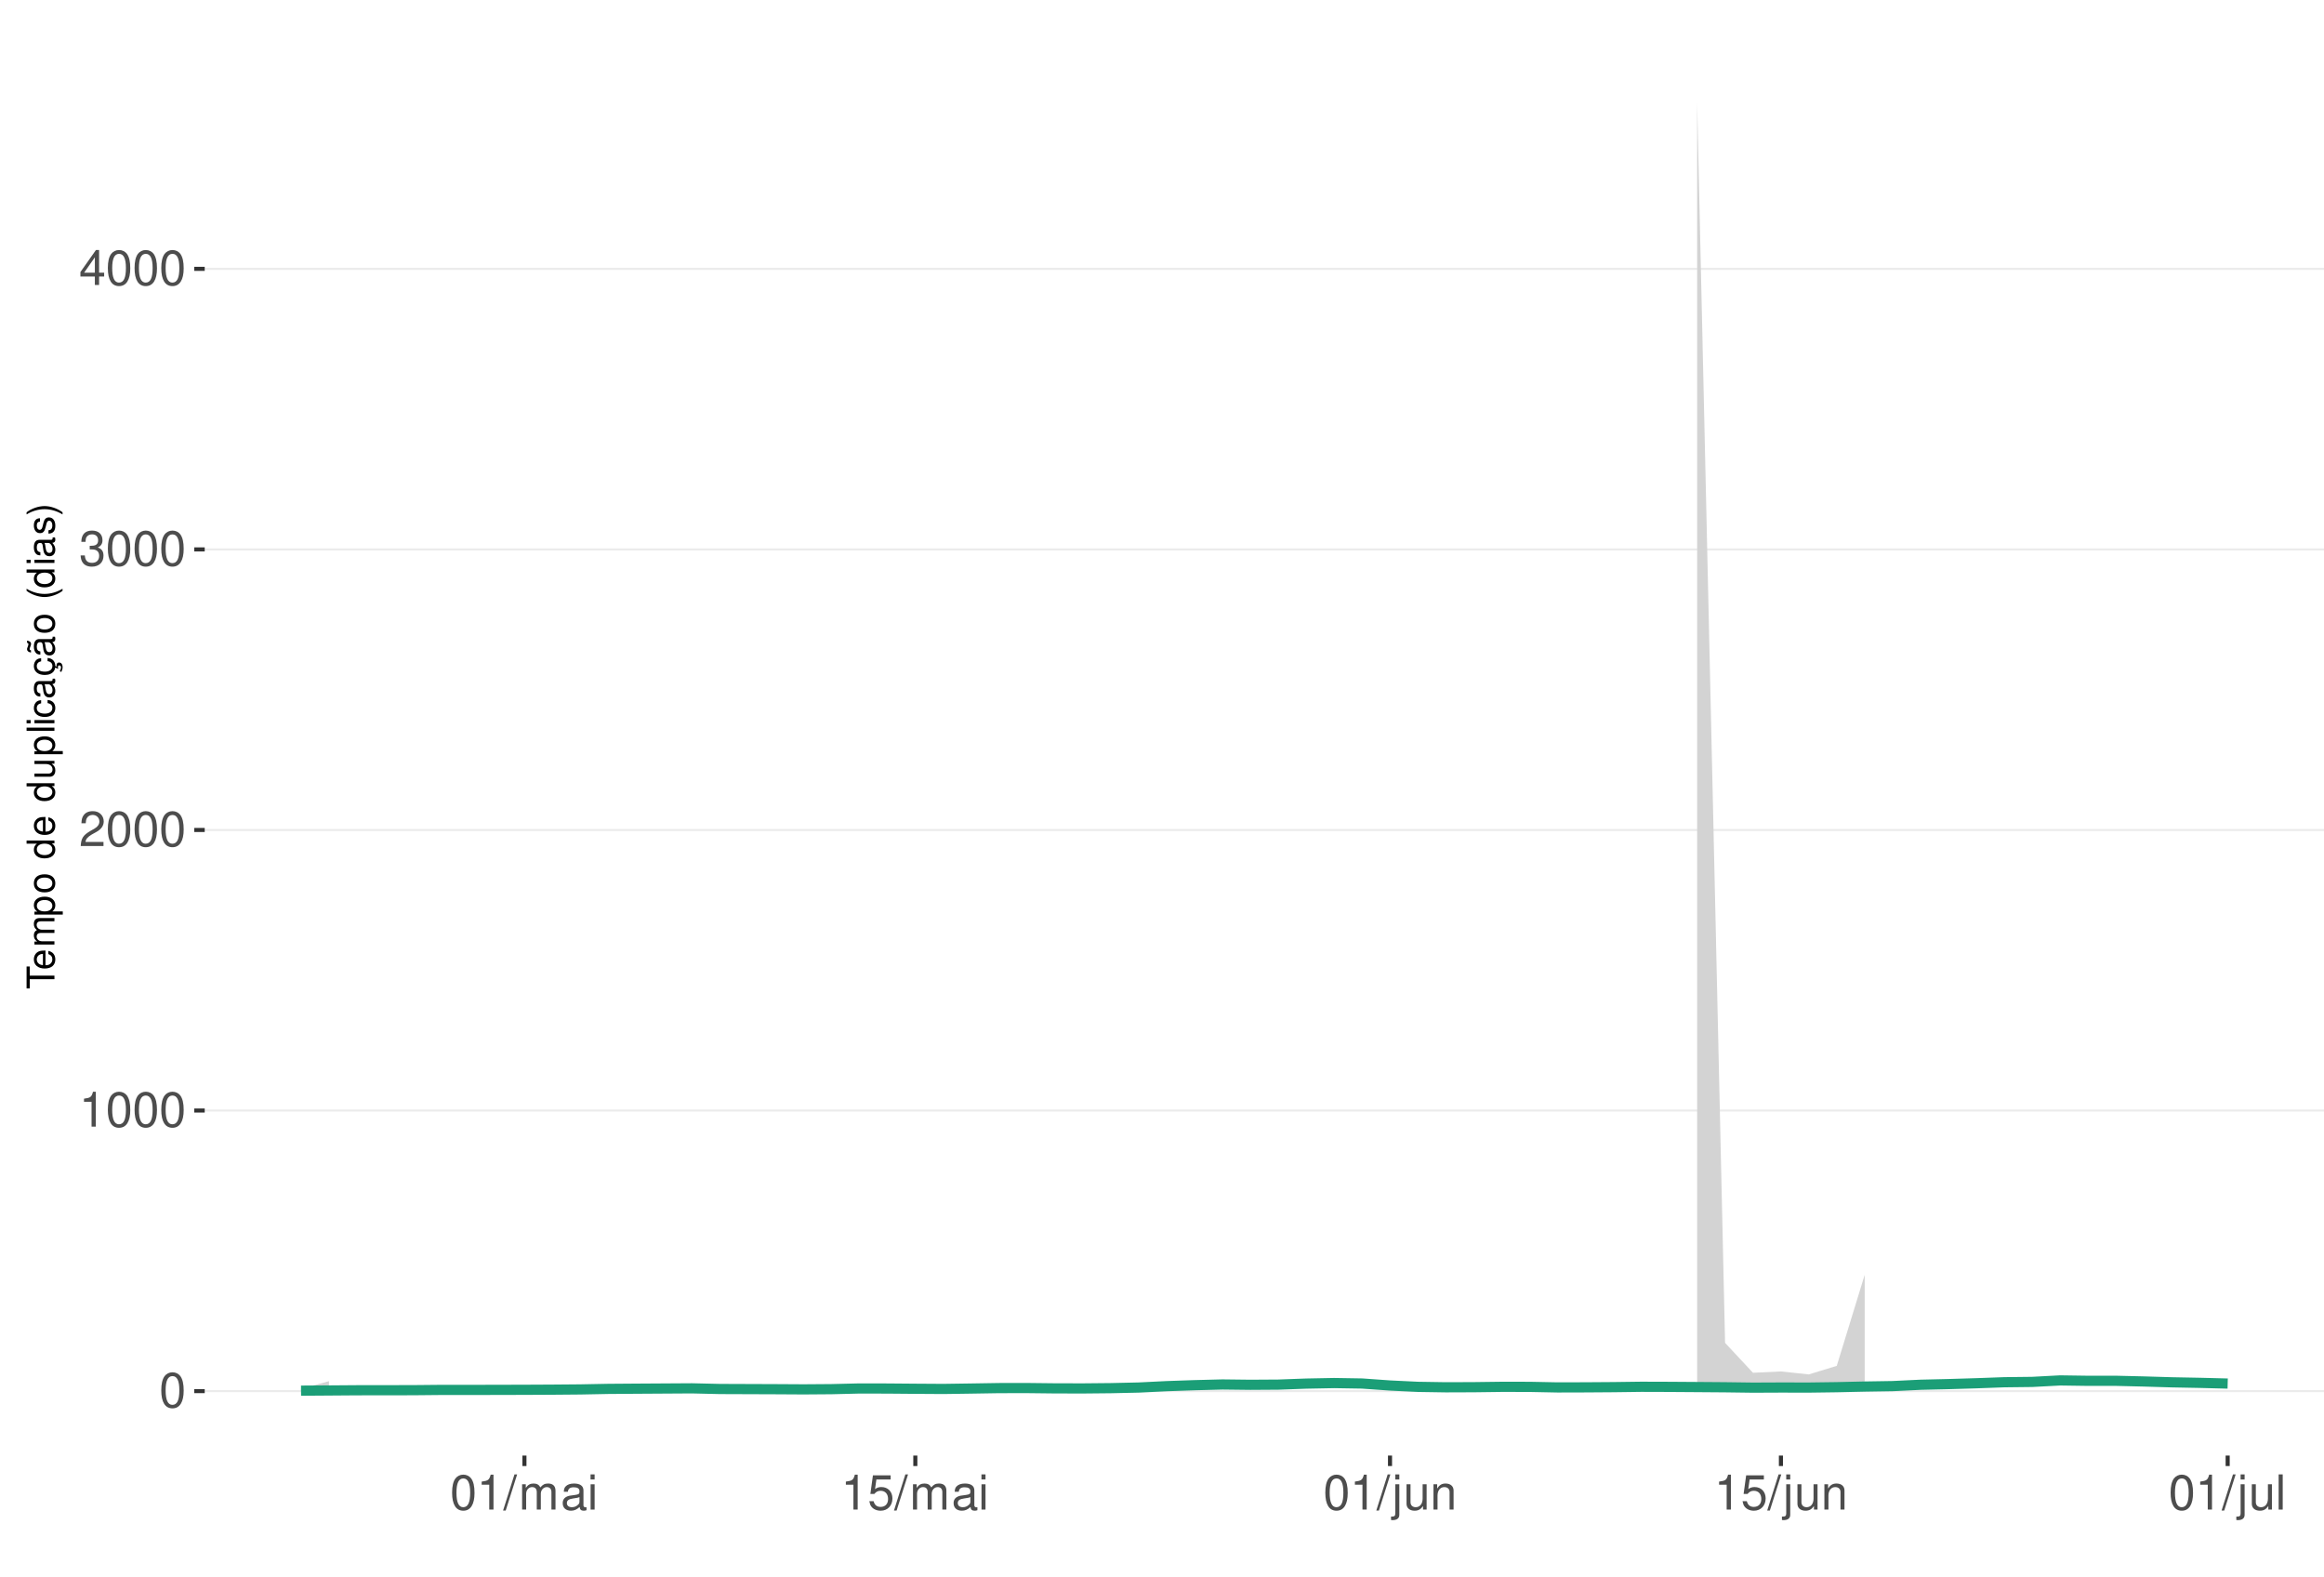
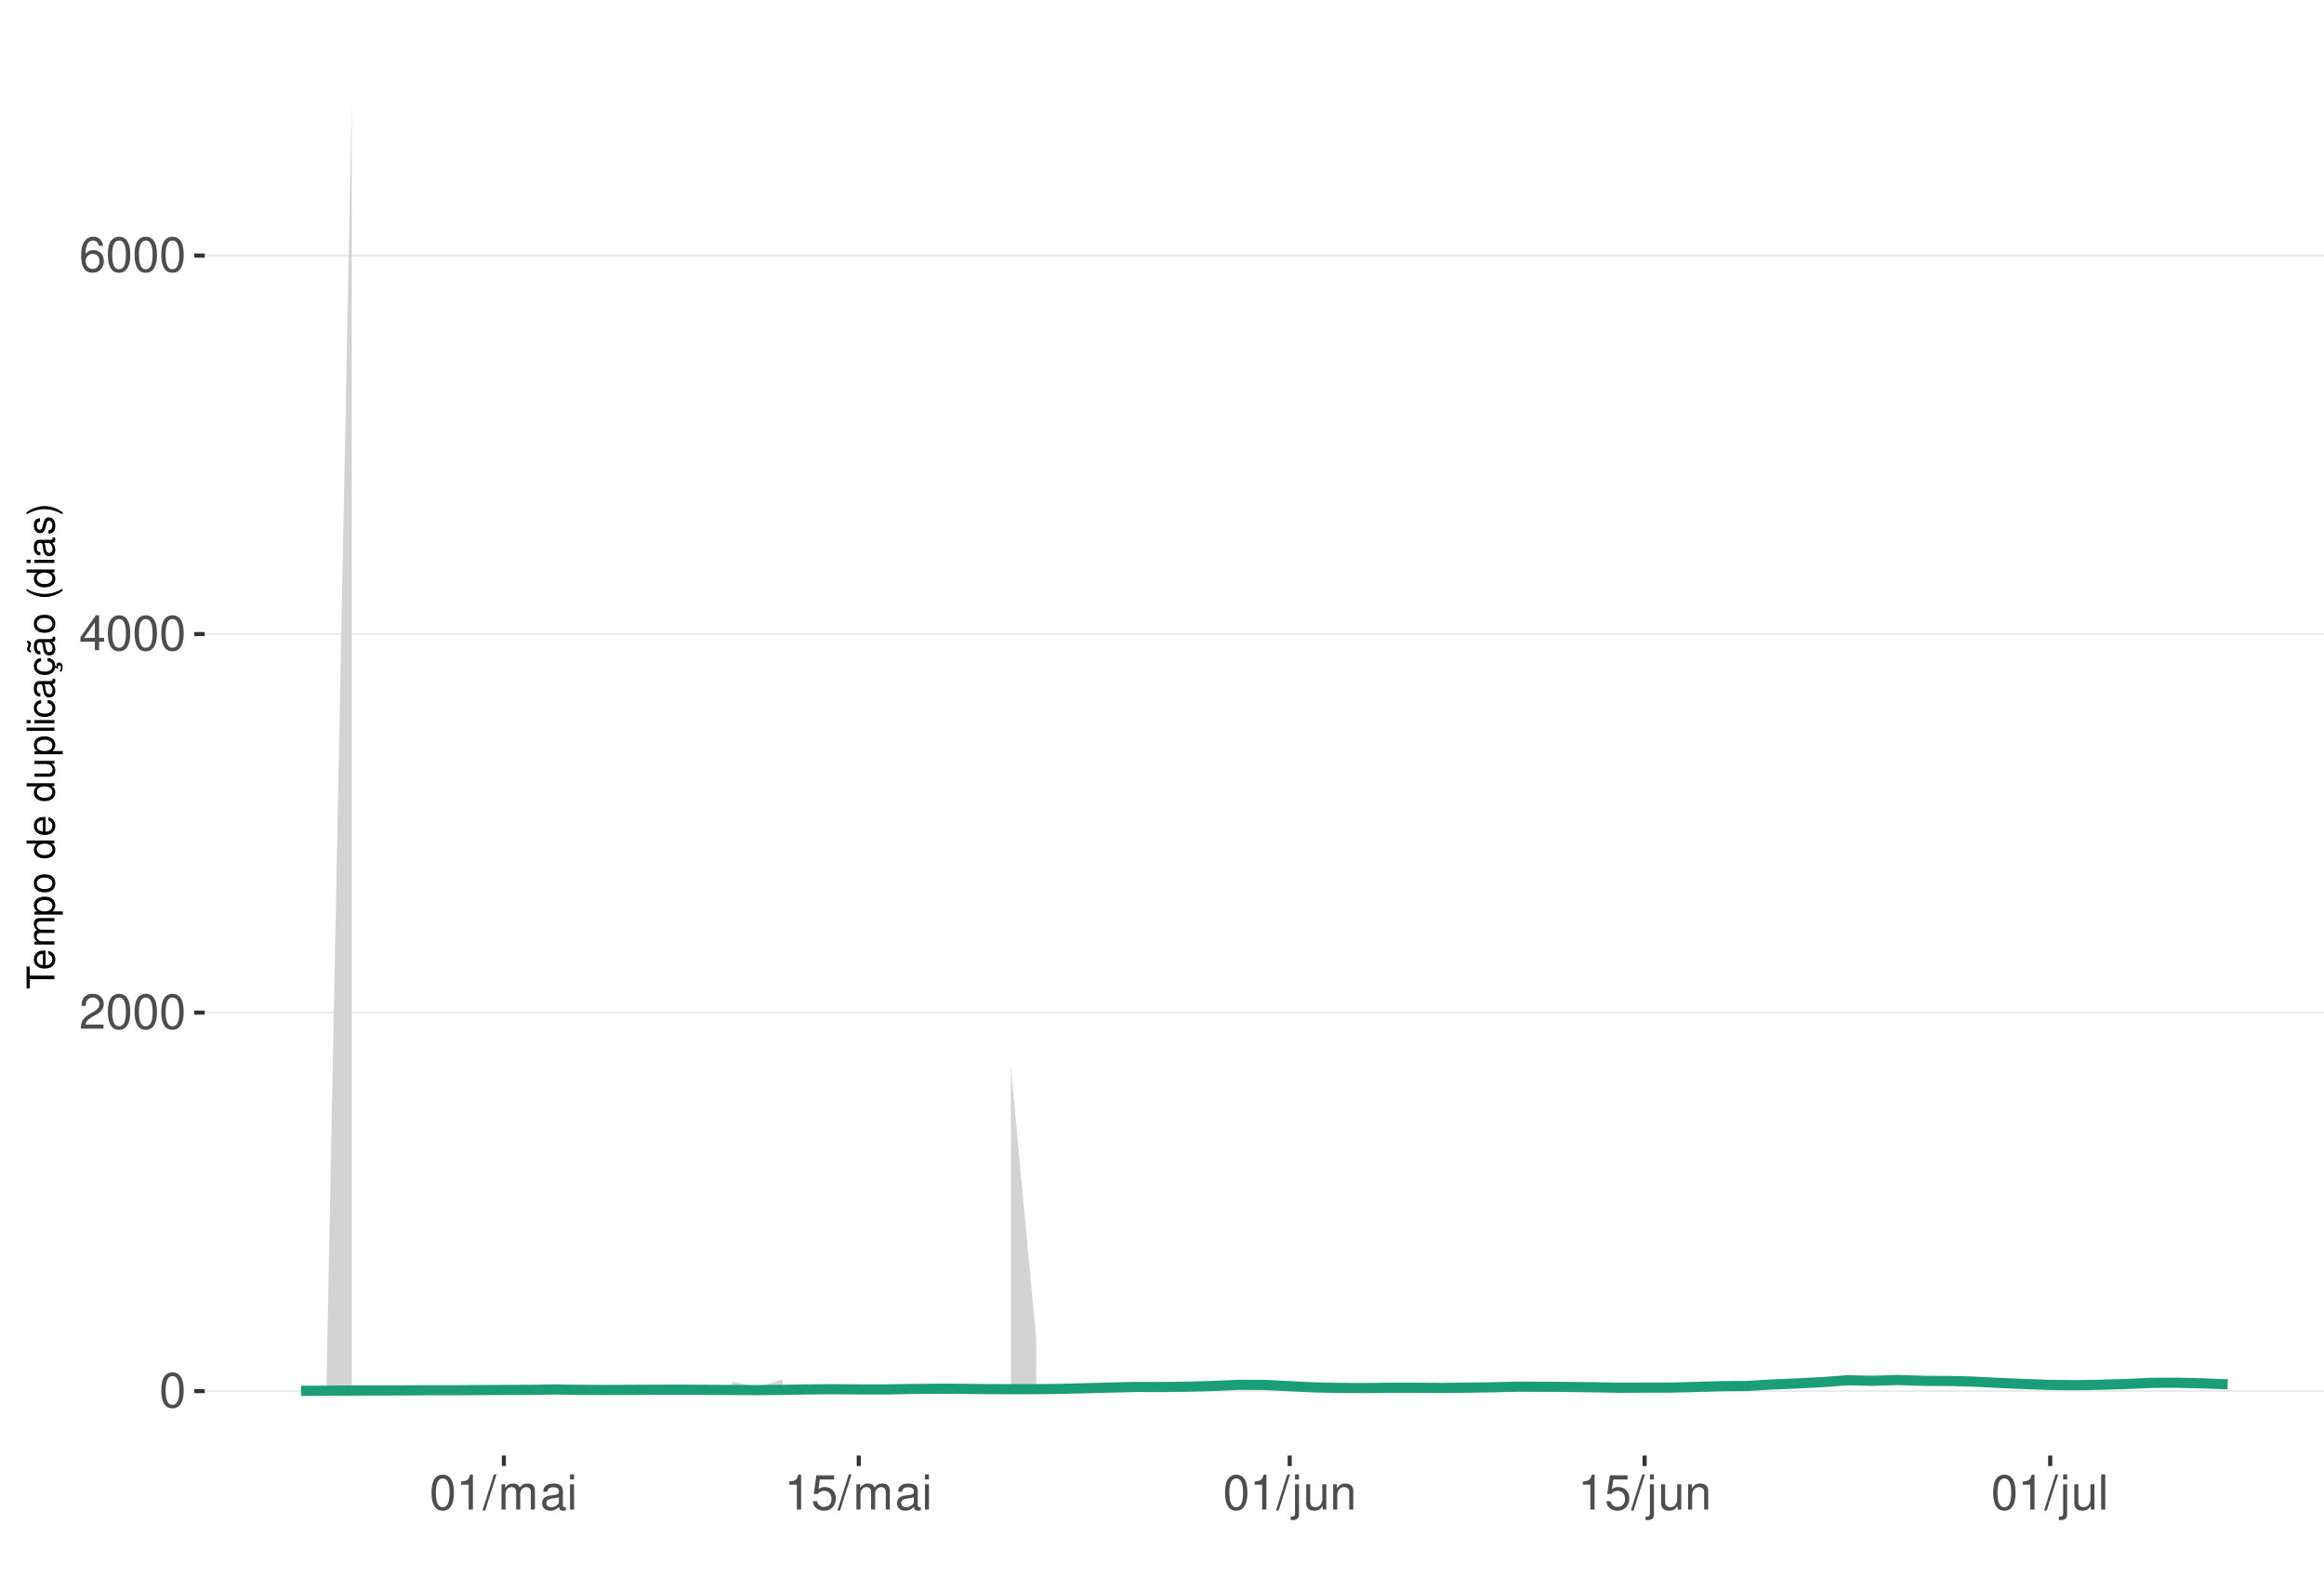
<svg xmlns="http://www.w3.org/2000/svg" xmlns:xlink="http://www.w3.org/1999/xlink" width="609pt" height="413pt" viewBox="0 0 609 413" version="1.1">
  <defs>
    <g>
      <symbol overflow="visible" id="glyph0-0">
        <path style="stroke:none;" d="" />
      </symbol>
      <symbol overflow="visible" id="glyph0-1">
        <path style="stroke:none;" d="M 3.484 -9.156 C 2.641 -9.156 1.891 -8.766 1.422 -8.156 C 0.828 -7.344 0.547 -6.125 0.547 -4.422 C 0.547 -1.344 1.562 0.297 3.484 0.297 C 5.375 0.297 6.422 -1.344 6.422 -4.359 C 6.422 -6.125 6.141 -7.312 5.547 -8.156 C 5.078 -8.781 4.328 -9.156 3.484 -9.156 Z M 3.484 -8.156 C 4.688 -8.156 5.281 -6.938 5.281 -4.453 C 5.281 -1.844 4.703 -0.625 3.453 -0.625 C 2.281 -0.625 1.688 -1.891 1.688 -4.422 C 1.688 -6.938 2.281 -8.156 3.484 -8.156 Z M 3.484 -8.156 " />
      </symbol>
      <symbol overflow="visible" id="glyph0-2">
+         <path style="stroke:none;" d="M 6.406 -1.094 L 1.688 -1.094 C 1.797 -1.859 2.203 -2.344 3.297 -3.016 L 4.562 -3.719 C 5.828 -4.422 6.469 -5.359 6.469 -6.484 C 6.469 -7.234 6.156 -7.953 5.625 -8.438 C 5.094 -8.922 4.438 -9.156 3.594 -9.156 C 2.453 -9.156 1.609 -8.75 1.109 -7.953 C 0.797 -7.484 0.656 -6.906 0.625 -5.984 L 1.75 -5.984 C 1.781 -6.609 1.859 -6.969 2.016 -7.281 C 2.297 -7.828 2.891 -8.172 3.562 -8.172 C 4.562 -8.172 5.328 -7.438 5.328 -6.453 C 5.328 -5.719 4.906 -5.094 4.109 -4.625 L 2.953 -3.953 C 1.078 -2.875 0.531 -2.016 0.438 -0.016 L 6.406 -0.016 Z M 6.406 -1.094 " />
+       </symbol>
+       <symbol overflow="visible" id="glyph0-3">
+         <path style="stroke:none;" d="M 4.141 -2.219 L 4.141 0 L 5.25 0 L 5.25 -2.219 L 6.578 -2.219 L 6.578 -3.219 L 5.25 -3.219 L 5.25 -9.156 L 4.422 -9.156 L 0.359 -3.391 L 0.359 -2.219 Z M 4.141 -3.219 L 1.328 -3.219 L 4.141 -7.25 Z M 4.141 -3.219 " />
+       </symbol>
+       <symbol overflow="visible" id="glyph0-4">
+         <path style="stroke:none;" d="M 6.297 -6.766 C 6.094 -8.266 5.125 -9.156 3.766 -9.156 C 2.766 -9.156 1.891 -8.672 1.359 -7.844 C 0.781 -6.953 0.547 -5.828 0.547 -4.172 C 0.547 -2.625 0.766 -1.656 1.297 -0.844 C 1.781 -0.094 2.562 0.297 3.562 0.297 C 5.266 0.297 6.5 -0.984 6.5 -2.766 C 6.5 -4.453 5.359 -5.641 3.75 -5.641 C 2.859 -5.641 2.172 -5.312 1.688 -4.641 C 1.703 -6.906 2.406 -8.156 3.688 -8.156 C 4.469 -8.156 5.016 -7.656 5.188 -6.766 Z M 3.609 -4.656 C 4.688 -4.656 5.359 -3.891 5.359 -2.688 C 5.359 -1.531 4.594 -0.703 3.562 -0.703 C 2.531 -0.703 1.75 -1.562 1.75 -2.734 C 1.75 -3.875 2.5 -4.656 3.609 -4.656 Z M 3.609 -4.656 " />
+       </symbol>
+       <symbol overflow="visible" id="glyph0-5">
        <path style="stroke:none;" d="M 3.281 -6.516 L 3.281 0 L 4.391 0 L 4.391 -9.156 L 3.656 -9.156 C 3.266 -7.75 3.016 -7.562 1.297 -7.328 L 1.297 -6.516 Z M 3.281 -6.516 " />
-       </symbol>
-       <symbol overflow="visible" id="glyph0-3">
-         <path style="stroke:none;" d="M 6.406 -1.094 L 1.688 -1.094 C 1.797 -1.859 2.203 -2.344 3.297 -3.016 L 4.562 -3.719 C 5.828 -4.422 6.469 -5.359 6.469 -6.484 C 6.469 -7.234 6.156 -7.953 5.625 -8.438 C 5.094 -8.922 4.438 -9.156 3.594 -9.156 C 2.453 -9.156 1.609 -8.75 1.109 -7.953 C 0.797 -7.484 0.656 -6.906 0.625 -5.984 L 1.75 -5.984 C 1.781 -6.609 1.859 -6.969 2.016 -7.281 C 2.297 -7.828 2.891 -8.172 3.562 -8.172 C 4.562 -8.172 5.328 -7.438 5.328 -6.453 C 5.328 -5.719 4.906 -5.094 4.109 -4.625 L 2.953 -3.953 C 1.078 -2.875 0.531 -2.016 0.438 -0.016 L 6.406 -0.016 Z M 6.406 -1.094 " />
-       </symbol>
-       <symbol overflow="visible" id="glyph0-4">
-         <path style="stroke:none;" d="M 2.797 -4.219 L 3.406 -4.219 C 4.625 -4.219 5.266 -3.641 5.266 -2.547 C 5.266 -1.391 4.562 -0.703 3.422 -0.703 C 2.188 -0.703 1.594 -1.312 1.516 -2.656 L 0.406 -2.656 C 0.453 -1.922 0.578 -1.438 0.797 -1.031 C 1.266 -0.156 2.141 0.297 3.359 0.297 C 5.219 0.297 6.406 -0.828 6.406 -2.562 C 6.406 -3.719 5.969 -4.359 4.891 -4.734 C 5.719 -5.078 6.141 -5.703 6.141 -6.625 C 6.141 -8.203 5.109 -9.156 3.406 -9.156 C 1.594 -9.156 0.625 -8.141 0.594 -6.203 L 1.703 -6.203 C 1.719 -6.766 1.766 -7.078 1.906 -7.359 C 2.172 -7.875 2.719 -8.172 3.422 -8.172 C 4.406 -8.172 5 -7.578 5 -6.594 C 5 -5.953 4.766 -5.562 4.281 -5.344 C 3.969 -5.219 3.562 -5.156 2.797 -5.156 Z M 2.797 -4.219 " />
-       </symbol>
-       <symbol overflow="visible" id="glyph0-5">
-         <path style="stroke:none;" d="M 4.141 -2.219 L 4.141 0 L 5.25 0 L 5.25 -2.219 L 6.578 -2.219 L 6.578 -3.219 L 5.25 -3.219 L 5.25 -9.156 L 4.422 -9.156 L 0.359 -3.391 L 0.359 -2.219 Z M 4.141 -3.219 L 1.328 -3.219 L 4.141 -7.25 Z M 4.141 -3.219 " />
      </symbol>
      <symbol overflow="visible" id="glyph0-6">
        <path style="stroke:none;" d="M 2.891 -9.219 L -0.094 0.25 L 0.594 0.25 L 3.594 -9.219 Z M 2.891 -9.219 " />
      </symbol>
      <symbol overflow="visible" id="glyph0-7">
        <path style="stroke:none;" d="M 0.891 -6.625 L 0.891 0 L 1.953 0 L 1.953 -4.156 C 1.953 -5.125 2.641 -5.891 3.5 -5.891 C 4.297 -5.891 4.734 -5.422 4.734 -4.562 L 4.734 0 L 5.797 0 L 5.797 -4.156 C 5.797 -5.125 6.5 -5.891 7.359 -5.891 C 8.125 -5.891 8.578 -5.406 8.578 -4.562 L 8.578 0 L 9.641 0 L 9.641 -4.969 C 9.641 -6.156 8.953 -6.828 7.719 -6.828 C 6.828 -6.828 6.297 -6.562 5.688 -5.812 C 5.297 -6.516 4.766 -6.828 3.891 -6.828 C 3.016 -6.828 2.422 -6.5 1.859 -5.688 L 1.859 -6.625 Z M 0.891 -6.625 " />
      </symbol>
      <symbol overflow="visible" id="glyph0-8">
        <path style="stroke:none;" d="M 6.766 -0.625 C 6.656 -0.594 6.609 -0.594 6.547 -0.594 C 6.172 -0.594 5.969 -0.781 5.969 -1.109 L 5.969 -5.016 C 5.969 -6.188 5.109 -6.828 3.484 -6.828 C 2.5 -6.828 1.734 -6.547 1.281 -6.047 C 0.969 -5.703 0.844 -5.328 0.828 -4.672 L 1.891 -4.672 C 1.969 -5.484 2.453 -5.844 3.438 -5.844 C 4.406 -5.844 4.922 -5.5 4.922 -4.859 L 4.922 -4.578 C 4.906 -4.125 4.688 -3.969 3.828 -3.844 C 2.328 -3.656 2.094 -3.609 1.703 -3.438 C 0.922 -3.109 0.531 -2.531 0.531 -1.672 C 0.531 -0.469 1.359 0.297 2.703 0.297 C 3.547 0.297 4.219 0 4.969 -0.688 C 5.031 0 5.359 0.297 6.047 0.297 C 6.281 0.297 6.422 0.266 6.766 0.172 Z M 4.922 -2.094 C 4.922 -1.734 4.828 -1.516 4.5 -1.234 C 4.078 -0.828 3.562 -0.625 2.938 -0.625 C 2.109 -0.625 1.625 -1.031 1.625 -1.703 C 1.625 -2.391 2.094 -2.75 3.234 -2.906 C 4.359 -3.062 4.562 -3.109 4.922 -3.281 Z M 4.922 -2.094 " />
      </symbol>
      <symbol overflow="visible" id="glyph0-9">
        <path style="stroke:none;" d="M 1.891 -6.625 L 0.844 -6.625 L 0.844 0 L 1.891 0 Z M 1.891 -9.219 L 0.828 -9.219 L 0.828 -7.891 L 1.891 -7.891 Z M 1.891 -9.219 " />
      </symbol>
      <symbol overflow="visible" id="glyph0-10">
        <path style="stroke:none;" d="M 6.031 -8.969 L 1.391 -8.969 L 0.719 -4.094 L 1.75 -4.094 C 2.266 -4.703 2.703 -4.922 3.406 -4.922 C 4.609 -4.922 5.359 -4.094 5.359 -2.766 C 5.359 -1.484 4.609 -0.703 3.391 -0.703 C 2.422 -0.703 1.828 -1.188 1.562 -2.203 L 0.438 -2.203 C 0.594 -1.469 0.719 -1.109 0.984 -0.781 C 1.5 -0.094 2.406 0.297 3.422 0.297 C 5.234 0.297 6.5 -1.031 6.5 -2.922 C 6.5 -4.703 5.312 -5.906 3.594 -5.906 C 2.969 -5.906 2.453 -5.75 1.938 -5.359 L 2.297 -7.875 L 6.031 -7.875 Z M 6.031 -8.969 " />
      </symbol>
      <symbol overflow="visible" id="glyph0-11">
        <path style="stroke:none;" d="M 0.891 -6.625 L 0.891 0.969 C 0.891 1.625 0.688 1.828 0.031 1.828 C -0.047 1.828 -0.094 1.828 -0.234 1.828 L -0.234 2.719 C -0.094 2.75 -0.031 2.766 0.125 2.766 C 1.312 2.766 1.938 2.297 1.938 1.375 L 1.938 -6.625 Z M 1.938 -9.219 L 0.891 -9.219 L 0.891 -7.891 L 1.938 -7.891 Z M 1.938 -9.219 " />
      </symbol>
      <symbol overflow="visible" id="glyph0-12">
        <path style="stroke:none;" d="M 6.094 0 L 6.094 -6.625 L 5.047 -6.625 L 5.047 -2.875 C 5.047 -1.516 4.344 -0.625 3.234 -0.625 C 2.406 -0.625 1.875 -1.141 1.875 -1.938 L 1.875 -6.625 L 0.828 -6.625 L 0.828 -1.516 C 0.828 -0.422 1.641 0.297 2.938 0.297 C 3.906 0.297 4.531 -0.047 5.156 -0.922 L 5.156 0 Z M 6.094 0 " />
      </symbol>
      <symbol overflow="visible" id="glyph0-13">
        <path style="stroke:none;" d="M 0.891 -6.625 L 0.891 0 L 1.953 0 L 1.953 -3.656 C 1.953 -5.016 2.656 -5.891 3.75 -5.891 C 4.578 -5.891 5.109 -5.391 5.109 -4.594 L 5.109 0 L 6.156 0 L 6.156 -5.016 C 6.156 -6.109 5.344 -6.828 4.062 -6.828 C 3.078 -6.828 2.438 -6.438 1.859 -5.516 L 1.859 -6.625 Z M 0.891 -6.625 " />
      </symbol>
      <symbol overflow="visible" id="glyph0-14">
        <path style="stroke:none;" d="M 1.922 -9.219 L 0.859 -9.219 L 0.859 0 L 1.922 0 Z M 1.922 -9.219 " />
      </symbol>
      <symbol overflow="visible" id="glyph1-0">
        <path style="stroke:none;" d="" />
      </symbol>
      <symbol overflow="visible" id="glyph1-1">
        <path style="stroke:none;" d="M -6.469 -3.547 L -6.469 -5.938 L -7.297 -5.938 L -7.297 -0.203 L -6.469 -0.203 L -6.469 -2.609 L 0 -2.609 L 0 -3.547 Z M -6.469 -3.547 " />
      </symbol>
      <symbol overflow="visible" id="glyph1-2">
        <path style="stroke:none;" d="M -2.344 -5.125 C -3.141 -5.125 -3.625 -5.062 -4.016 -4.922 C -4.875 -4.578 -5.391 -3.781 -5.391 -2.797 C -5.391 -1.344 -4.281 -0.406 -2.547 -0.406 C -0.812 -0.406 0.234 -1.297 0.234 -2.781 C 0.234 -3.984 -0.453 -4.812 -1.594 -5.016 L -1.594 -4.188 C -0.906 -3.953 -0.547 -3.484 -0.547 -2.812 C -0.547 -2.281 -0.781 -1.828 -1.219 -1.547 C -1.516 -1.344 -1.812 -1.281 -2.344 -1.266 Z M -3.016 -1.297 C -3.984 -1.359 -4.625 -1.953 -4.625 -2.797 C -4.625 -3.641 -3.953 -4.234 -3.016 -4.234 Z M -3.016 -1.297 " />
      </symbol>
      <symbol overflow="visible" id="glyph1-3">
        <path style="stroke:none;" d="M -5.234 -0.703 L 0 -0.703 L 0 -1.547 L -3.297 -1.547 C -4.047 -1.547 -4.656 -2.094 -4.656 -2.766 C -4.656 -3.391 -4.281 -3.734 -3.609 -3.734 L 0 -3.734 L 0 -4.578 L -3.297 -4.578 C -4.047 -4.578 -4.656 -5.125 -4.656 -5.812 C -4.656 -6.422 -4.266 -6.781 -3.609 -6.781 L 0 -6.781 L 0 -7.625 L -3.938 -7.625 C -4.875 -7.625 -5.391 -7.078 -5.391 -6.094 C -5.391 -5.406 -5.188 -4.984 -4.594 -4.484 C -5.156 -4.188 -5.391 -3.766 -5.391 -3.078 C -5.391 -2.375 -5.125 -1.906 -4.5 -1.469 L -5.234 -1.469 Z M -5.234 -0.703 " />
      </symbol>
      <symbol overflow="visible" id="glyph1-4">
        <path style="stroke:none;" d="M 2.188 -0.547 L 2.188 -1.375 L -0.547 -1.375 C -0.016 -1.812 0.234 -2.312 0.234 -2.984 C 0.234 -4.344 -0.859 -5.234 -2.531 -5.234 C -4.297 -5.234 -5.391 -4.375 -5.391 -2.984 C -5.391 -2.266 -5.062 -1.703 -4.453 -1.312 L -5.234 -1.312 L -5.234 -0.547 Z M -4.609 -2.844 C -4.609 -3.766 -3.797 -4.359 -2.547 -4.359 C -1.359 -4.359 -0.547 -3.75 -0.547 -2.844 C -0.547 -1.953 -1.344 -1.375 -2.578 -1.375 C -3.812 -1.375 -4.609 -1.953 -4.609 -2.844 Z M -4.609 -2.844 " />
      </symbol>
      <symbol overflow="visible" id="glyph1-5">
        <path style="stroke:none;" d="M -5.391 -2.719 C -5.391 -1.234 -4.344 -0.359 -2.578 -0.359 C -0.812 -0.359 0.234 -1.234 0.234 -2.734 C 0.234 -4.203 -0.812 -5.094 -2.547 -5.094 C -4.359 -5.094 -5.391 -4.234 -5.391 -2.719 Z M -4.625 -2.734 C -4.625 -3.672 -3.844 -4.234 -2.547 -4.234 C -1.312 -4.234 -0.547 -3.656 -0.547 -2.734 C -0.547 -1.797 -1.312 -1.234 -2.578 -1.234 C -3.844 -1.234 -4.625 -1.797 -4.625 -2.734 Z M -4.625 -2.734 " />
      </symbol>
      <symbol overflow="visible" id="glyph1-6">
        <path style="stroke:none;" d="" />
      </symbol>
      <symbol overflow="visible" id="glyph1-7">
        <path style="stroke:none;" d="M -7.297 -4.953 L -7.297 -4.125 L -4.578 -4.125 C -5.109 -3.766 -5.391 -3.203 -5.391 -2.516 C -5.391 -1.156 -4.297 -0.266 -2.625 -0.266 C -0.859 -0.266 0.234 -1.125 0.234 -2.547 C 0.234 -3.266 -0.047 -3.766 -0.688 -4.203 L 0 -4.203 L 0 -4.953 Z M -4.609 -2.656 C -4.609 -3.547 -3.812 -4.125 -2.562 -4.125 C -1.344 -4.125 -0.547 -3.547 -0.547 -2.656 C -0.547 -1.734 -1.359 -1.125 -2.578 -1.125 C -3.797 -1.125 -4.609 -1.734 -4.609 -2.656 Z M -4.609 -2.656 " />
      </symbol>
      <symbol overflow="visible" id="glyph1-8">
        <path style="stroke:none;" d="M 0 -4.812 L -5.234 -4.812 L -5.234 -3.984 L -2.266 -3.984 C -1.203 -3.984 -0.5 -3.438 -0.5 -2.562 C -0.5 -1.906 -0.906 -1.484 -1.531 -1.484 L -5.234 -1.484 L -5.234 -0.656 L -1.203 -0.656 C -0.328 -0.656 0.234 -1.297 0.234 -2.312 C 0.234 -3.094 -0.047 -3.578 -0.734 -4.062 L 0 -4.062 Z M 0 -4.812 " />
      </symbol>
      <symbol overflow="visible" id="glyph1-9">
        <path style="stroke:none;" d="M -7.297 -1.516 L -7.297 -0.688 L 0 -0.688 L 0 -1.516 Z M -7.297 -1.516 " />
      </symbol>
      <symbol overflow="visible" id="glyph1-10">
        <path style="stroke:none;" d="M -5.234 -1.5 L -5.234 -0.672 L 0 -0.672 L 0 -1.5 Z M -7.297 -1.5 L -7.297 -0.656 L -6.234 -0.656 L -6.234 -1.5 Z M -7.297 -1.5 " />
      </symbol>
      <symbol overflow="visible" id="glyph1-11">
        <path style="stroke:none;" d="M -3.484 -4.703 C -3.984 -4.672 -4.312 -4.562 -4.609 -4.359 C -5.094 -4 -5.391 -3.375 -5.391 -2.641 C -5.391 -1.219 -4.266 -0.312 -2.531 -0.312 C -0.844 -0.312 0.234 -1.203 0.234 -2.625 C 0.234 -3.875 -0.516 -4.672 -1.797 -4.766 L -1.797 -3.938 C -0.953 -3.797 -0.547 -3.359 -0.547 -2.656 C -0.547 -1.734 -1.297 -1.188 -2.531 -1.188 C -3.844 -1.188 -4.625 -1.719 -4.625 -2.625 C -4.625 -3.328 -4.203 -3.766 -3.484 -3.875 Z M -3.484 -4.703 " />
      </symbol>
      <symbol overflow="visible" id="glyph1-12">
        <path style="stroke:none;" d="M -0.484 -5.344 C -0.469 -5.266 -0.469 -5.219 -0.469 -5.172 C -0.469 -4.875 -0.625 -4.719 -0.875 -4.719 L -3.953 -4.719 C -4.891 -4.719 -5.391 -4.047 -5.391 -2.75 C -5.391 -1.984 -5.172 -1.375 -4.781 -1.016 C -4.516 -0.766 -4.203 -0.672 -3.688 -0.656 L -3.688 -1.484 C -4.328 -1.562 -4.625 -1.938 -4.625 -2.719 C -4.625 -3.484 -4.344 -3.891 -3.844 -3.891 L -3.625 -3.891 C -3.266 -3.875 -3.125 -3.703 -3.047 -3.016 C -2.891 -1.844 -2.844 -1.656 -2.719 -1.344 C -2.453 -0.734 -2 -0.422 -1.312 -0.422 C -0.375 -0.422 0.234 -1.078 0.234 -2.141 C 0.234 -2.797 0 -3.328 -0.547 -3.922 C 0 -3.984 0.234 -4.234 0.234 -4.781 C 0.234 -4.953 0.203 -5.062 0.141 -5.344 Z M -1.656 -3.891 C -1.375 -3.891 -1.203 -3.812 -0.969 -3.562 C -0.656 -3.219 -0.5 -2.812 -0.5 -2.312 C -0.5 -1.672 -0.812 -1.297 -1.344 -1.297 C -1.891 -1.297 -2.172 -1.656 -2.297 -2.547 C -2.422 -3.438 -2.453 -3.609 -2.594 -3.891 Z M -1.656 -3.891 " />
      </symbol>
      <symbol overflow="visible" id="glyph1-13">
        <path style="stroke:none;" d="M 0.234 -2.641 C 0.234 -3.875 -0.547 -4.703 -1.797 -4.766 L -1.797 -3.938 C -0.953 -3.797 -0.531 -3.359 -0.531 -2.656 C -0.531 -1.734 -1.281 -1.188 -2.516 -1.188 C -3.844 -1.188 -4.625 -1.719 -4.625 -2.625 C -4.625 -3.328 -4.203 -3.766 -3.484 -3.875 L -3.484 -4.703 C -3.984 -4.672 -4.312 -4.562 -4.609 -4.359 C -5.094 -4 -5.391 -3.375 -5.391 -2.641 C -5.391 -1.219 -4.266 -0.312 -2.531 -0.312 C -1.469 -0.312 -0.625 -0.672 -0.156 -1.312 C 0.047 -1.594 0.125 -1.812 0.203 -2.25 L 0.922 -1.938 L 0.984 -2.062 C 0.938 -2.188 0.906 -2.25 0.906 -2.375 C 0.906 -2.656 1.047 -2.828 1.281 -2.828 C 1.547 -2.828 1.734 -2.594 1.734 -2.297 C 1.734 -2.031 1.672 -1.844 1.438 -1.406 L 1.406 -1.312 L 1.812 -1.094 C 2.078 -1.75 2.141 -1.953 2.141 -2.344 C 2.141 -3.109 1.781 -3.578 1.203 -3.578 C 0.781 -3.578 0.547 -3.297 0.547 -2.797 C 0.547 -2.703 0.547 -2.641 0.562 -2.516 Z M 0.234 -2.641 " />
      </symbol>
      <symbol overflow="visible" id="glyph1-14">
        <path style="stroke:none;" d="M -0.484 -5.344 C -0.469 -5.266 -0.469 -5.219 -0.469 -5.172 C -0.469 -4.875 -0.625 -4.719 -0.875 -4.719 L -3.953 -4.719 C -4.891 -4.719 -5.391 -4.047 -5.391 -2.75 C -5.391 -1.984 -5.172 -1.375 -4.781 -1.016 C -4.516 -0.766 -4.203 -0.672 -3.688 -0.656 L -3.688 -1.484 C -4.328 -1.562 -4.625 -1.938 -4.625 -2.719 C -4.625 -3.484 -4.344 -3.891 -3.844 -3.891 L -3.625 -3.891 C -3.266 -3.875 -3.125 -3.703 -3.047 -3.016 C -2.891 -1.844 -2.844 -1.656 -2.719 -1.344 C -2.453 -0.734 -2 -0.422 -1.312 -0.422 C -0.375 -0.422 0.234 -1.078 0.234 -2.141 C 0.234 -2.797 0 -3.328 -0.547 -3.922 C 0 -3.984 0.234 -4.234 0.234 -4.781 C 0.234 -4.953 0.203 -5.062 0.141 -5.344 Z M -1.656 -3.891 C -1.375 -3.891 -1.203 -3.812 -0.969 -3.562 C -0.656 -3.219 -0.5 -2.812 -0.5 -2.312 C -0.5 -1.672 -0.812 -1.297 -1.344 -1.297 C -1.891 -1.297 -2.172 -1.656 -2.297 -2.547 C -2.422 -3.438 -2.453 -3.609 -2.594 -3.891 Z M -7.172 -3.75 C -6.922 -3.672 -6.812 -3.547 -6.812 -3.375 C -6.812 -3.25 -6.875 -2.984 -6.984 -2.734 C -7.156 -2.312 -7.172 -2.25 -7.172 -2.047 C -7.172 -1.594 -6.797 -1.297 -6.141 -1.188 L -6.141 -1.766 C -6.375 -1.812 -6.5 -1.938 -6.5 -2.094 C -6.5 -2.203 -6.469 -2.344 -6.375 -2.578 C -6.156 -3.156 -6.125 -3.234 -6.125 -3.438 C -6.125 -3.922 -6.484 -4.219 -7.172 -4.312 Z M -7.172 -3.75 " />
      </symbol>
      <symbol overflow="visible" id="glyph1-15">
        <path style="stroke:none;" d="M -7.297 -2.359 C -5.984 -1.359 -4.156 -0.734 -2.594 -0.734 C -1.016 -0.734 0.812 -1.359 2.125 -2.359 L 2.125 -2.906 C 0.688 -2.031 -0.984 -1.547 -2.594 -1.547 C -4.188 -1.547 -5.875 -2.031 -7.297 -2.906 Z M -7.297 -2.359 " />
      </symbol>
      <symbol overflow="visible" id="glyph1-16">
        <path style="stroke:none;" d="M -3.781 -4.375 C -4.812 -4.375 -5.391 -3.688 -5.391 -2.484 C -5.391 -1.266 -4.766 -0.469 -3.797 -0.469 C -2.969 -0.469 -2.578 -0.891 -2.281 -2.125 L -2.094 -2.906 C -1.953 -3.484 -1.734 -3.719 -1.375 -3.719 C -0.875 -3.719 -0.547 -3.234 -0.547 -2.5 C -0.547 -2.047 -0.672 -1.672 -0.891 -1.453 C -1.047 -1.328 -1.188 -1.266 -1.562 -1.219 L -1.562 -0.344 C -0.344 -0.375 0.234 -1.062 0.234 -2.438 C 0.234 -3.75 -0.422 -4.594 -1.438 -4.594 C -2.203 -4.594 -2.641 -4.156 -2.891 -3.109 L -3.078 -2.312 C -3.234 -1.625 -3.453 -1.344 -3.828 -1.344 C -4.312 -1.344 -4.625 -1.766 -4.625 -2.453 C -4.625 -3.125 -4.328 -3.484 -3.781 -3.5 Z M -3.781 -4.375 " />
      </symbol>
      <symbol overflow="visible" id="glyph1-17">
        <path style="stroke:none;" d="M 2.125 -0.938 C 0.812 -1.938 -1.016 -2.562 -2.578 -2.562 C -4.156 -2.562 -5.984 -1.938 -7.297 -0.938 L -7.297 -0.375 C -5.859 -1.266 -4.188 -1.75 -2.578 -1.75 C -0.984 -1.75 0.703 -1.266 2.125 -0.375 Z M 2.125 -0.938 " />
      </symbol>
    </g>
    <clipPath id="clip1">
      <path d="M 53.645 9.961 L 609 9.961 L 609 381.328 L 53.645 381.328 Z M 53.645 9.961 " />
    </clipPath>
    <clipPath id="clip2">
      <path d="M 53.645 364 L 609 364 L 609 365 L 53.645 365 Z M 53.645 364 " />
    </clipPath>
    <clipPath id="clip3">
-       <path d="M 53.645 290 L 609 290 L 609 292 L 53.645 292 Z M 53.645 290 " />
+       <path d="M 53.645 265 L 609 265 L 609 266 L 53.645 266 Z M 53.645 265 " />
    </clipPath>
    <clipPath id="clip4">
-       <path d="M 53.645 217 L 609 217 L 609 218 L 53.645 218 Z M 53.645 217 " />
+       <path d="M 53.645 165 L 609 165 L 609 167 L 53.645 167 Z M 53.645 165 " />
    </clipPath>
    <clipPath id="clip5">
-       <path d="M 53.645 143 L 609 143 L 609 145 L 53.645 145 Z M 53.645 143 " />
-     </clipPath>
-     <clipPath id="clip6">
-       <path d="M 53.645 70 L 609 70 L 609 71 L 53.645 71 Z M 53.645 70 " />
+       <path d="M 53.645 66 L 609 66 L 609 68 L 53.645 68 Z M 53.645 66 " />
    </clipPath>
  </defs>
  <g id="surface271">
    <rect x="0" y="0" width="609" height="413" style="fill:rgb(100%,100%,100%);fill-opacity:1;stroke:none;" />
    <rect x="0" y="0" width="609" height="413" style="fill:rgb(100%,100%,100%);fill-opacity:1;stroke:none;" />
    <path style="fill:none;stroke-width:1.067;stroke-linecap:round;stroke-linejoin:round;stroke:rgb(100%,100%,100%);stroke-opacity:1;stroke-miterlimit:10;" d="M 0 413 L 609 413 L 609 0 L 0 0 Z M 0 413 " />
    <g clip-path="url(#clip1)" clip-rule="nonzero">
      <path style=" stroke:none;fill-rule:nonzero;fill:rgb(100%,100%,100%);fill-opacity:1;" d="M 53.645 381.328 L 609 381.328 L 609 9.961 L 53.645 9.961 Z M 53.645 381.328 " />
    </g>
    <g clip-path="url(#clip2)" clip-rule="nonzero">
      <path style="fill:none;stroke-width:0.533;stroke-linecap:butt;stroke-linejoin:round;stroke:rgb(92.157%,92.157%,92.157%);stroke-opacity:1;stroke-miterlimit:10;" d="M 53.645 364.449 L 609 364.449 " />
    </g>
    <g clip-path="url(#clip3)" clip-rule="nonzero">
-       <path style="fill:none;stroke-width:0.533;stroke-linecap:butt;stroke-linejoin:round;stroke:rgb(92.157%,92.157%,92.157%);stroke-opacity:1;stroke-miterlimit:10;" d="M 53.645 290.945 L 609 290.945 " />
+       <path style="fill:none;stroke-width:0.533;stroke-linecap:butt;stroke-linejoin:round;stroke:rgb(92.157%,92.157%,92.157%);stroke-opacity:1;stroke-miterlimit:10;" d="M 53.645 265.281 L 609 265.281 " />
    </g>
    <g clip-path="url(#clip4)" clip-rule="nonzero">
-       <path style="fill:none;stroke-width:0.533;stroke-linecap:butt;stroke-linejoin:round;stroke:rgb(92.157%,92.157%,92.157%);stroke-opacity:1;stroke-miterlimit:10;" d="M 53.645 217.441 L 609 217.441 " />
+       <path style="fill:none;stroke-width:0.533;stroke-linecap:butt;stroke-linejoin:round;stroke:rgb(92.157%,92.157%,92.157%);stroke-opacity:1;stroke-miterlimit:10;" d="M 53.645 166.113 L 609 166.113 " />
    </g>
    <g clip-path="url(#clip5)" clip-rule="nonzero">
-       <path style="fill:none;stroke-width:0.533;stroke-linecap:butt;stroke-linejoin:round;stroke:rgb(92.157%,92.157%,92.157%);stroke-opacity:1;stroke-miterlimit:10;" d="M 53.645 143.938 L 609 143.938 " />
-     </g>
-     <g clip-path="url(#clip6)" clip-rule="nonzero">
-       <path style="fill:none;stroke-width:0.533;stroke-linecap:butt;stroke-linejoin:round;stroke:rgb(92.157%,92.157%,92.157%);stroke-opacity:1;stroke-miterlimit:10;" d="M 53.645 70.438 L 609 70.438 " />
-     </g>
-     <path style=" stroke:none;fill-rule:nonzero;fill:rgb(82.745%,82.745%,82.745%);fill-opacity:1;" d="M 78.887 363.855 L 86.207 361.844 L 86.207 364.363 L 78.887 364.387 Z M 78.887 363.855 " />
-     <path style=" stroke:none;fill-rule:nonzero;fill:rgb(82.745%,82.745%,82.745%);fill-opacity:1;" d="M 444.734 26.844 L 452.051 351.805 L 459.367 359.641 L 466.688 359.293 L 474.004 360.07 L 481.32 357.828 L 488.637 333.984 L 488.637 363.836 L 481.32 363.891 L 474.004 363.926 L 466.688 363.93 L 459.367 363.945 L 452.051 363.922 L 444.734 363.914 Z M 444.734 26.844 " />
-     <path style="fill:none;stroke-width:2.667;stroke-linecap:butt;stroke-linejoin:round;stroke:rgb(10.588%,61.961%,46.667%);stroke-opacity:1;stroke-miterlimit:10;" d="M 78.887 364.328 L 86.207 364.277 L 93.523 364.223 L 108.156 364.203 L 115.473 364.133 L 122.789 364.137 L 137.426 364.102 L 144.742 364.066 L 152.059 364.004 L 159.375 363.863 L 166.691 363.809 L 181.324 363.719 L 188.641 363.891 L 203.277 363.945 L 210.594 363.988 L 217.91 363.934 L 225.227 363.754 L 232.543 363.77 L 239.859 363.832 L 247.18 363.879 L 254.496 363.773 L 261.812 363.656 L 269.129 363.645 L 276.445 363.727 L 283.762 363.742 L 291.078 363.672 L 298.395 363.508 L 305.715 363.148 L 313.031 362.895 L 320.348 362.707 L 327.664 362.793 L 334.98 362.746 L 342.297 362.477 L 349.613 362.336 L 356.934 362.457 L 364.25 362.977 L 371.566 363.328 L 378.883 363.445 L 386.199 363.418 L 393.516 363.324 L 400.832 363.332 L 408.148 363.477 L 415.469 363.457 L 422.785 363.406 L 430.102 363.309 L 437.418 363.332 L 444.734 363.383 L 452.051 363.438 L 459.367 363.535 L 466.688 363.504 L 474.004 363.516 L 481.32 363.418 L 488.637 363.25 L 495.953 363.133 L 503.27 362.781 L 510.586 362.609 L 517.902 362.387 L 525.223 362.121 L 532.539 362.035 L 539.855 361.645 L 547.172 361.75 L 554.488 361.746 L 561.805 361.922 L 569.121 362.141 L 576.441 362.281 L 583.758 362.469 " />
+       <path style="fill:none;stroke-width:0.533;stroke-linecap:butt;stroke-linejoin:round;stroke:rgb(92.157%,92.157%,92.157%);stroke-opacity:1;stroke-miterlimit:10;" d="M 53.645 66.945 L 609 66.945 " />
+     </g>
+     <path style=" stroke:none;fill-rule:nonzero;fill:rgb(82.745%,82.745%,82.745%);fill-opacity:1;" d="M 78.887 364.203 L 85.531 363.848 L 92.176 26.844 L 92.176 364.375 L 78.887 364.406 Z M 78.887 364.203 " />
+     <path style=" stroke:none;fill-rule:nonzero;fill:rgb(82.745%,82.745%,82.745%);fill-opacity:1;" d="M 191.82 361.961 L 198.461 363.359 L 205.105 361.371 L 205.105 364.273 L 198.461 364.297 L 191.82 364.293 Z M 191.82 361.961 " />
+     <path style=" stroke:none;fill-rule:nonzero;fill:rgb(82.745%,82.745%,82.745%);fill-opacity:1;" d="M 264.891 279.621 L 271.535 350.73 L 271.535 364.188 L 264.891 364.191 Z M 264.891 279.621 " />
+     <path style="fill:none;stroke-width:2.667;stroke-linecap:butt;stroke-linejoin:round;stroke:rgb(10.588%,61.961%,46.667%);stroke-opacity:1;stroke-miterlimit:10;" d="M 78.887 364.375 L 85.531 364.344 L 92.176 364.297 L 105.461 364.262 L 112.102 364.215 L 118.746 364.219 L 125.391 364.172 L 132.031 364.137 L 138.676 364.121 L 145.32 364.02 L 151.961 364.117 L 158.605 364.145 L 165.246 364.117 L 171.891 364.086 L 178.535 364.066 L 191.82 364.152 L 198.461 364.18 L 205.105 364.113 L 211.75 364.004 L 218.391 363.953 L 225.035 363.996 L 231.676 364.008 L 238.32 363.895 L 244.965 363.828 L 251.605 363.836 L 258.25 363.922 L 264.891 363.938 L 271.535 363.934 L 278.18 363.855 L 284.82 363.68 L 291.465 363.5 L 298.109 363.348 L 304.75 363.379 L 311.395 363.285 L 318.035 363.098 L 324.68 362.797 L 331.324 362.824 L 337.965 363.16 L 344.609 363.477 L 351.25 363.617 L 357.895 363.641 L 364.539 363.562 L 371.18 363.57 L 377.824 363.613 L 384.465 363.543 L 391.109 363.449 L 397.754 363.281 L 404.395 363.309 L 411.039 363.352 L 417.68 363.445 L 424.324 363.562 L 430.969 363.539 L 437.609 363.527 L 444.254 363.367 L 450.898 363.16 L 457.539 363.105 L 464.184 362.719 L 470.824 362.445 L 477.469 362.09 L 484.113 361.605 L 490.754 361.742 L 497.398 361.535 L 504.039 361.754 L 510.684 361.793 L 517.328 361.965 L 523.969 362.309 L 530.613 362.594 L 537.254 362.828 L 543.898 362.891 L 550.543 362.785 L 557.184 362.578 L 563.828 362.285 L 570.469 362.246 L 577.113 362.41 L 583.758 362.66 " />
    <g style="fill:rgb(30.196%,30.196%,30.196%);fill-opacity:1;">
      <use xlink:href="#glyph0-1" x="41.715" y="368.671" />
    </g>
    <g style="fill:rgb(30.196%,30.196%,30.196%);fill-opacity:1;">
-       <use xlink:href="#glyph0-2" x="20.715" y="295.167" />
-       <use xlink:href="#glyph0-1" x="27.715" y="295.167" />
-       <use xlink:href="#glyph0-1" x="34.715" y="295.167" />
-       <use xlink:href="#glyph0-1" x="41.715" y="295.167" />
-     </g>
-     <g style="fill:rgb(30.196%,30.196%,30.196%);fill-opacity:1;">
-       <use xlink:href="#glyph0-3" x="20.715" y="221.663" />
-       <use xlink:href="#glyph0-1" x="27.715" y="221.663" />
-       <use xlink:href="#glyph0-1" x="34.715" y="221.663" />
-       <use xlink:href="#glyph0-1" x="41.715" y="221.663" />
-     </g>
-     <g style="fill:rgb(30.196%,30.196%,30.196%);fill-opacity:1;">
-       <use xlink:href="#glyph0-4" x="20.715" y="148.159" />
-       <use xlink:href="#glyph0-1" x="27.715" y="148.159" />
-       <use xlink:href="#glyph0-1" x="34.715" y="148.159" />
-       <use xlink:href="#glyph0-1" x="41.715" y="148.159" />
-     </g>
-     <g style="fill:rgb(30.196%,30.196%,30.196%);fill-opacity:1;">
-       <use xlink:href="#glyph0-5" x="20.715" y="74.659" />
-       <use xlink:href="#glyph0-1" x="27.715" y="74.659" />
-       <use xlink:href="#glyph0-1" x="34.715" y="74.659" />
-       <use xlink:href="#glyph0-1" x="41.715" y="74.659" />
+       <use xlink:href="#glyph0-2" x="20.715" y="269.503" />
+       <use xlink:href="#glyph0-1" x="27.715" y="269.503" />
+       <use xlink:href="#glyph0-1" x="34.715" y="269.503" />
+       <use xlink:href="#glyph0-1" x="41.715" y="269.503" />
+     </g>
+     <g style="fill:rgb(30.196%,30.196%,30.196%);fill-opacity:1;">
+       <use xlink:href="#glyph0-3" x="20.715" y="170.335" />
+       <use xlink:href="#glyph0-1" x="27.715" y="170.335" />
+       <use xlink:href="#glyph0-1" x="34.715" y="170.335" />
+       <use xlink:href="#glyph0-1" x="41.715" y="170.335" />
+     </g>
+     <g style="fill:rgb(30.196%,30.196%,30.196%);fill-opacity:1;">
+       <use xlink:href="#glyph0-4" x="20.715" y="71.167" />
+       <use xlink:href="#glyph0-1" x="27.715" y="71.167" />
+       <use xlink:href="#glyph0-1" x="34.715" y="71.167" />
+       <use xlink:href="#glyph0-1" x="41.715" y="71.167" />
    </g>
    <path style="fill:none;stroke-width:1.067;stroke-linecap:butt;stroke-linejoin:round;stroke:rgb(20%,20%,20%);stroke-opacity:1;stroke-miterlimit:10;" d="M 50.906 364.449 L 53.645 364.449 " />
-     <path style="fill:none;stroke-width:1.067;stroke-linecap:butt;stroke-linejoin:round;stroke:rgb(20%,20%,20%);stroke-opacity:1;stroke-miterlimit:10;" d="M 50.906 290.945 L 53.645 290.945 " />
-     <path style="fill:none;stroke-width:1.067;stroke-linecap:butt;stroke-linejoin:round;stroke:rgb(20%,20%,20%);stroke-opacity:1;stroke-miterlimit:10;" d="M 50.906 217.441 L 53.645 217.441 " />
-     <path style="fill:none;stroke-width:1.067;stroke-linecap:butt;stroke-linejoin:round;stroke:rgb(20%,20%,20%);stroke-opacity:1;stroke-miterlimit:10;" d="M 50.906 143.938 L 53.645 143.938 " />
-     <path style="fill:none;stroke-width:1.067;stroke-linecap:butt;stroke-linejoin:round;stroke:rgb(20%,20%,20%);stroke-opacity:1;stroke-miterlimit:10;" d="M 50.906 70.438 L 53.645 70.438 " />
-     <path style="fill:none;stroke-width:1.067;stroke-linecap:butt;stroke-linejoin:round;stroke:rgb(20%,20%,20%);stroke-opacity:1;stroke-miterlimit:10;" d="M 137.426 384.07 L 137.426 381.328 " />
-     <path style="fill:none;stroke-width:1.067;stroke-linecap:butt;stroke-linejoin:round;stroke:rgb(20%,20%,20%);stroke-opacity:1;stroke-miterlimit:10;" d="M 239.859 384.07 L 239.859 381.328 " />
-     <path style="fill:none;stroke-width:1.067;stroke-linecap:butt;stroke-linejoin:round;stroke:rgb(20%,20%,20%);stroke-opacity:1;stroke-miterlimit:10;" d="M 364.25 384.07 L 364.25 381.328 " />
-     <path style="fill:none;stroke-width:1.067;stroke-linecap:butt;stroke-linejoin:round;stroke:rgb(20%,20%,20%);stroke-opacity:1;stroke-miterlimit:10;" d="M 466.688 384.07 L 466.688 381.328 " />
-     <path style="fill:none;stroke-width:1.067;stroke-linecap:butt;stroke-linejoin:round;stroke:rgb(20%,20%,20%);stroke-opacity:1;stroke-miterlimit:10;" d="M 583.758 384.07 L 583.758 381.328 " />
-     <g style="fill:rgb(30.196%,30.196%,30.196%);fill-opacity:1;">
-       <use xlink:href="#glyph0-1" x="117.926" y="395.483" />
-       <use xlink:href="#glyph0-2" x="124.926" y="395.483" />
-       <use xlink:href="#glyph0-6" x="131.926" y="395.483" />
-       <use xlink:href="#glyph0-7" x="135.926" y="395.483" />
-       <use xlink:href="#glyph0-8" x="146.926" y="395.483" />
-       <use xlink:href="#glyph0-9" x="153.926" y="395.483" />
-     </g>
-     <g style="fill:rgb(30.196%,30.196%,30.196%);fill-opacity:1;">
-       <use xlink:href="#glyph0-2" x="220.359" y="395.483" />
-       <use xlink:href="#glyph0-10" x="227.359" y="395.483" />
-       <use xlink:href="#glyph0-6" x="234.359" y="395.483" />
-       <use xlink:href="#glyph0-7" x="238.359" y="395.483" />
-       <use xlink:href="#glyph0-8" x="249.359" y="395.483" />
-       <use xlink:href="#glyph0-9" x="256.359" y="395.483" />
-     </g>
-     <g style="fill:rgb(30.196%,30.196%,30.196%);fill-opacity:1;">
-       <use xlink:href="#glyph0-1" x="346.75" y="395.483" />
-       <use xlink:href="#glyph0-2" x="353.75" y="395.483" />
-       <use xlink:href="#glyph0-6" x="360.75" y="395.483" />
-       <use xlink:href="#glyph0-11" x="364.75" y="395.483" />
-       <use xlink:href="#glyph0-12" x="367.75" y="395.483" />
-       <use xlink:href="#glyph0-13" x="374.75" y="395.483" />
-     </g>
-     <g style="fill:rgb(30.196%,30.196%,30.196%);fill-opacity:1;">
-       <use xlink:href="#glyph0-2" x="449.188" y="395.483" />
-       <use xlink:href="#glyph0-10" x="456.188" y="395.483" />
-       <use xlink:href="#glyph0-6" x="463.188" y="395.483" />
-       <use xlink:href="#glyph0-11" x="467.188" y="395.483" />
-       <use xlink:href="#glyph0-12" x="470.188" y="395.483" />
-       <use xlink:href="#glyph0-13" x="477.188" y="395.483" />
-     </g>
-     <g style="fill:rgb(30.196%,30.196%,30.196%);fill-opacity:1;">
-       <use xlink:href="#glyph0-1" x="568.258" y="395.483" />
-       <use xlink:href="#glyph0-2" x="575.258" y="395.483" />
-       <use xlink:href="#glyph0-6" x="582.258" y="395.483" />
-       <use xlink:href="#glyph0-11" x="586.258" y="395.483" />
-       <use xlink:href="#glyph0-12" x="589.258" y="395.483" />
-       <use xlink:href="#glyph0-14" x="596.258" y="395.483" />
+     <path style="fill:none;stroke-width:1.067;stroke-linecap:butt;stroke-linejoin:round;stroke:rgb(20%,20%,20%);stroke-opacity:1;stroke-miterlimit:10;" d="M 50.906 265.281 L 53.645 265.281 " />
+     <path style="fill:none;stroke-width:1.067;stroke-linecap:butt;stroke-linejoin:round;stroke:rgb(20%,20%,20%);stroke-opacity:1;stroke-miterlimit:10;" d="M 50.906 166.113 L 53.645 166.113 " />
+     <path style="fill:none;stroke-width:1.067;stroke-linecap:butt;stroke-linejoin:round;stroke:rgb(20%,20%,20%);stroke-opacity:1;stroke-miterlimit:10;" d="M 50.906 66.945 L 53.645 66.945 " />
+     <path style="fill:none;stroke-width:1.067;stroke-linecap:butt;stroke-linejoin:round;stroke:rgb(20%,20%,20%);stroke-opacity:1;stroke-miterlimit:10;" d="M 132.031 384.07 L 132.031 381.328 " />
+     <path style="fill:none;stroke-width:1.067;stroke-linecap:butt;stroke-linejoin:round;stroke:rgb(20%,20%,20%);stroke-opacity:1;stroke-miterlimit:10;" d="M 225.035 384.07 L 225.035 381.328 " />
+     <path style="fill:none;stroke-width:1.067;stroke-linecap:butt;stroke-linejoin:round;stroke:rgb(20%,20%,20%);stroke-opacity:1;stroke-miterlimit:10;" d="M 337.965 384.07 L 337.965 381.328 " />
+     <path style="fill:none;stroke-width:1.067;stroke-linecap:butt;stroke-linejoin:round;stroke:rgb(20%,20%,20%);stroke-opacity:1;stroke-miterlimit:10;" d="M 430.969 384.07 L 430.969 381.328 " />
+     <path style="fill:none;stroke-width:1.067;stroke-linecap:butt;stroke-linejoin:round;stroke:rgb(20%,20%,20%);stroke-opacity:1;stroke-miterlimit:10;" d="M 537.254 384.07 L 537.254 381.328 " />
+     <g style="fill:rgb(30.196%,30.196%,30.196%);fill-opacity:1;">
+       <use xlink:href="#glyph0-1" x="112.531" y="395.483" />
+       <use xlink:href="#glyph0-5" x="119.531" y="395.483" />
+       <use xlink:href="#glyph0-6" x="126.531" y="395.483" />
+       <use xlink:href="#glyph0-7" x="130.531" y="395.483" />
+       <use xlink:href="#glyph0-8" x="141.531" y="395.483" />
+       <use xlink:href="#glyph0-9" x="148.531" y="395.483" />
+     </g>
+     <g style="fill:rgb(30.196%,30.196%,30.196%);fill-opacity:1;">
+       <use xlink:href="#glyph0-5" x="205.535" y="395.483" />
+       <use xlink:href="#glyph0-10" x="212.535" y="395.483" />
+       <use xlink:href="#glyph0-6" x="219.535" y="395.483" />
+       <use xlink:href="#glyph0-7" x="223.535" y="395.483" />
+       <use xlink:href="#glyph0-8" x="234.535" y="395.483" />
+       <use xlink:href="#glyph0-9" x="241.535" y="395.483" />
+     </g>
+     <g style="fill:rgb(30.196%,30.196%,30.196%);fill-opacity:1;">
+       <use xlink:href="#glyph0-1" x="320.465" y="395.483" />
+       <use xlink:href="#glyph0-5" x="327.465" y="395.483" />
+       <use xlink:href="#glyph0-6" x="334.465" y="395.483" />
+       <use xlink:href="#glyph0-11" x="338.465" y="395.483" />
+       <use xlink:href="#glyph0-12" x="341.465" y="395.483" />
+       <use xlink:href="#glyph0-13" x="348.465" y="395.483" />
+     </g>
+     <g style="fill:rgb(30.196%,30.196%,30.196%);fill-opacity:1;">
+       <use xlink:href="#glyph0-5" x="413.469" y="395.483" />
+       <use xlink:href="#glyph0-10" x="420.469" y="395.483" />
+       <use xlink:href="#glyph0-6" x="427.469" y="395.483" />
+       <use xlink:href="#glyph0-11" x="431.469" y="395.483" />
+       <use xlink:href="#glyph0-12" x="434.469" y="395.483" />
+       <use xlink:href="#glyph0-13" x="441.469" y="395.483" />
+     </g>
+     <g style="fill:rgb(30.196%,30.196%,30.196%);fill-opacity:1;">
+       <use xlink:href="#glyph0-1" x="521.754" y="395.483" />
+       <use xlink:href="#glyph0-5" x="528.754" y="395.483" />
+       <use xlink:href="#glyph0-6" x="535.754" y="395.483" />
+       <use xlink:href="#glyph0-11" x="539.754" y="395.483" />
+       <use xlink:href="#glyph0-12" x="542.754" y="395.483" />
+       <use xlink:href="#glyph0-14" x="549.754" y="395.483" />
    </g>
    <g style="fill:rgb(0%,0%,0%);fill-opacity:1;">
      <use xlink:href="#glyph1-1" x="14.263" y="259.145" />
      <use xlink:href="#glyph1-2" x="14.263" y="254.145" />
      <use xlink:href="#glyph1-3" x="14.263" y="248.145" />
      <use xlink:href="#glyph1-4" x="14.263" y="240.145" />
      <use xlink:href="#glyph1-5" x="14.263" y="234.145" />
      <use xlink:href="#glyph1-6" x="14.263" y="228.145" />
      <use xlink:href="#glyph1-7" x="14.263" y="225.145" />
      <use xlink:href="#glyph1-2" x="14.263" y="219.145" />
      <use xlink:href="#glyph1-6" x="14.263" y="213.145" />
      <use xlink:href="#glyph1-7" x="14.263" y="210.145" />
      <use xlink:href="#glyph1-8" x="14.263" y="204.145" />
      <use xlink:href="#glyph1-4" x="14.263" y="198.145" />
      <use xlink:href="#glyph1-9" x="14.263" y="192.145" />
      <use xlink:href="#glyph1-10" x="14.263" y="190.145" />
      <use xlink:href="#glyph1-11" x="14.263" y="188.145" />
      <use xlink:href="#glyph1-12" x="14.263" y="183.145" />
      <use xlink:href="#glyph1-13" x="14.263" y="177.145" />
      <use xlink:href="#glyph1-14" x="14.263" y="172.145" />
      <use xlink:href="#glyph1-5" x="14.263" y="166.145" />
      <use xlink:href="#glyph1-6" x="14.263" y="160.145" />
      <use xlink:href="#glyph1-15" x="14.263" y="157.145" />
      <use xlink:href="#glyph1-7" x="14.263" y="154.145" />
      <use xlink:href="#glyph1-10" x="14.263" y="148.145" />
      <use xlink:href="#glyph1-12" x="14.263" y="146.145" />
      <use xlink:href="#glyph1-16" x="14.263" y="140.145" />
      <use xlink:href="#glyph1-17" x="14.263" y="135.145" />
    </g>
  </g>
</svg>
